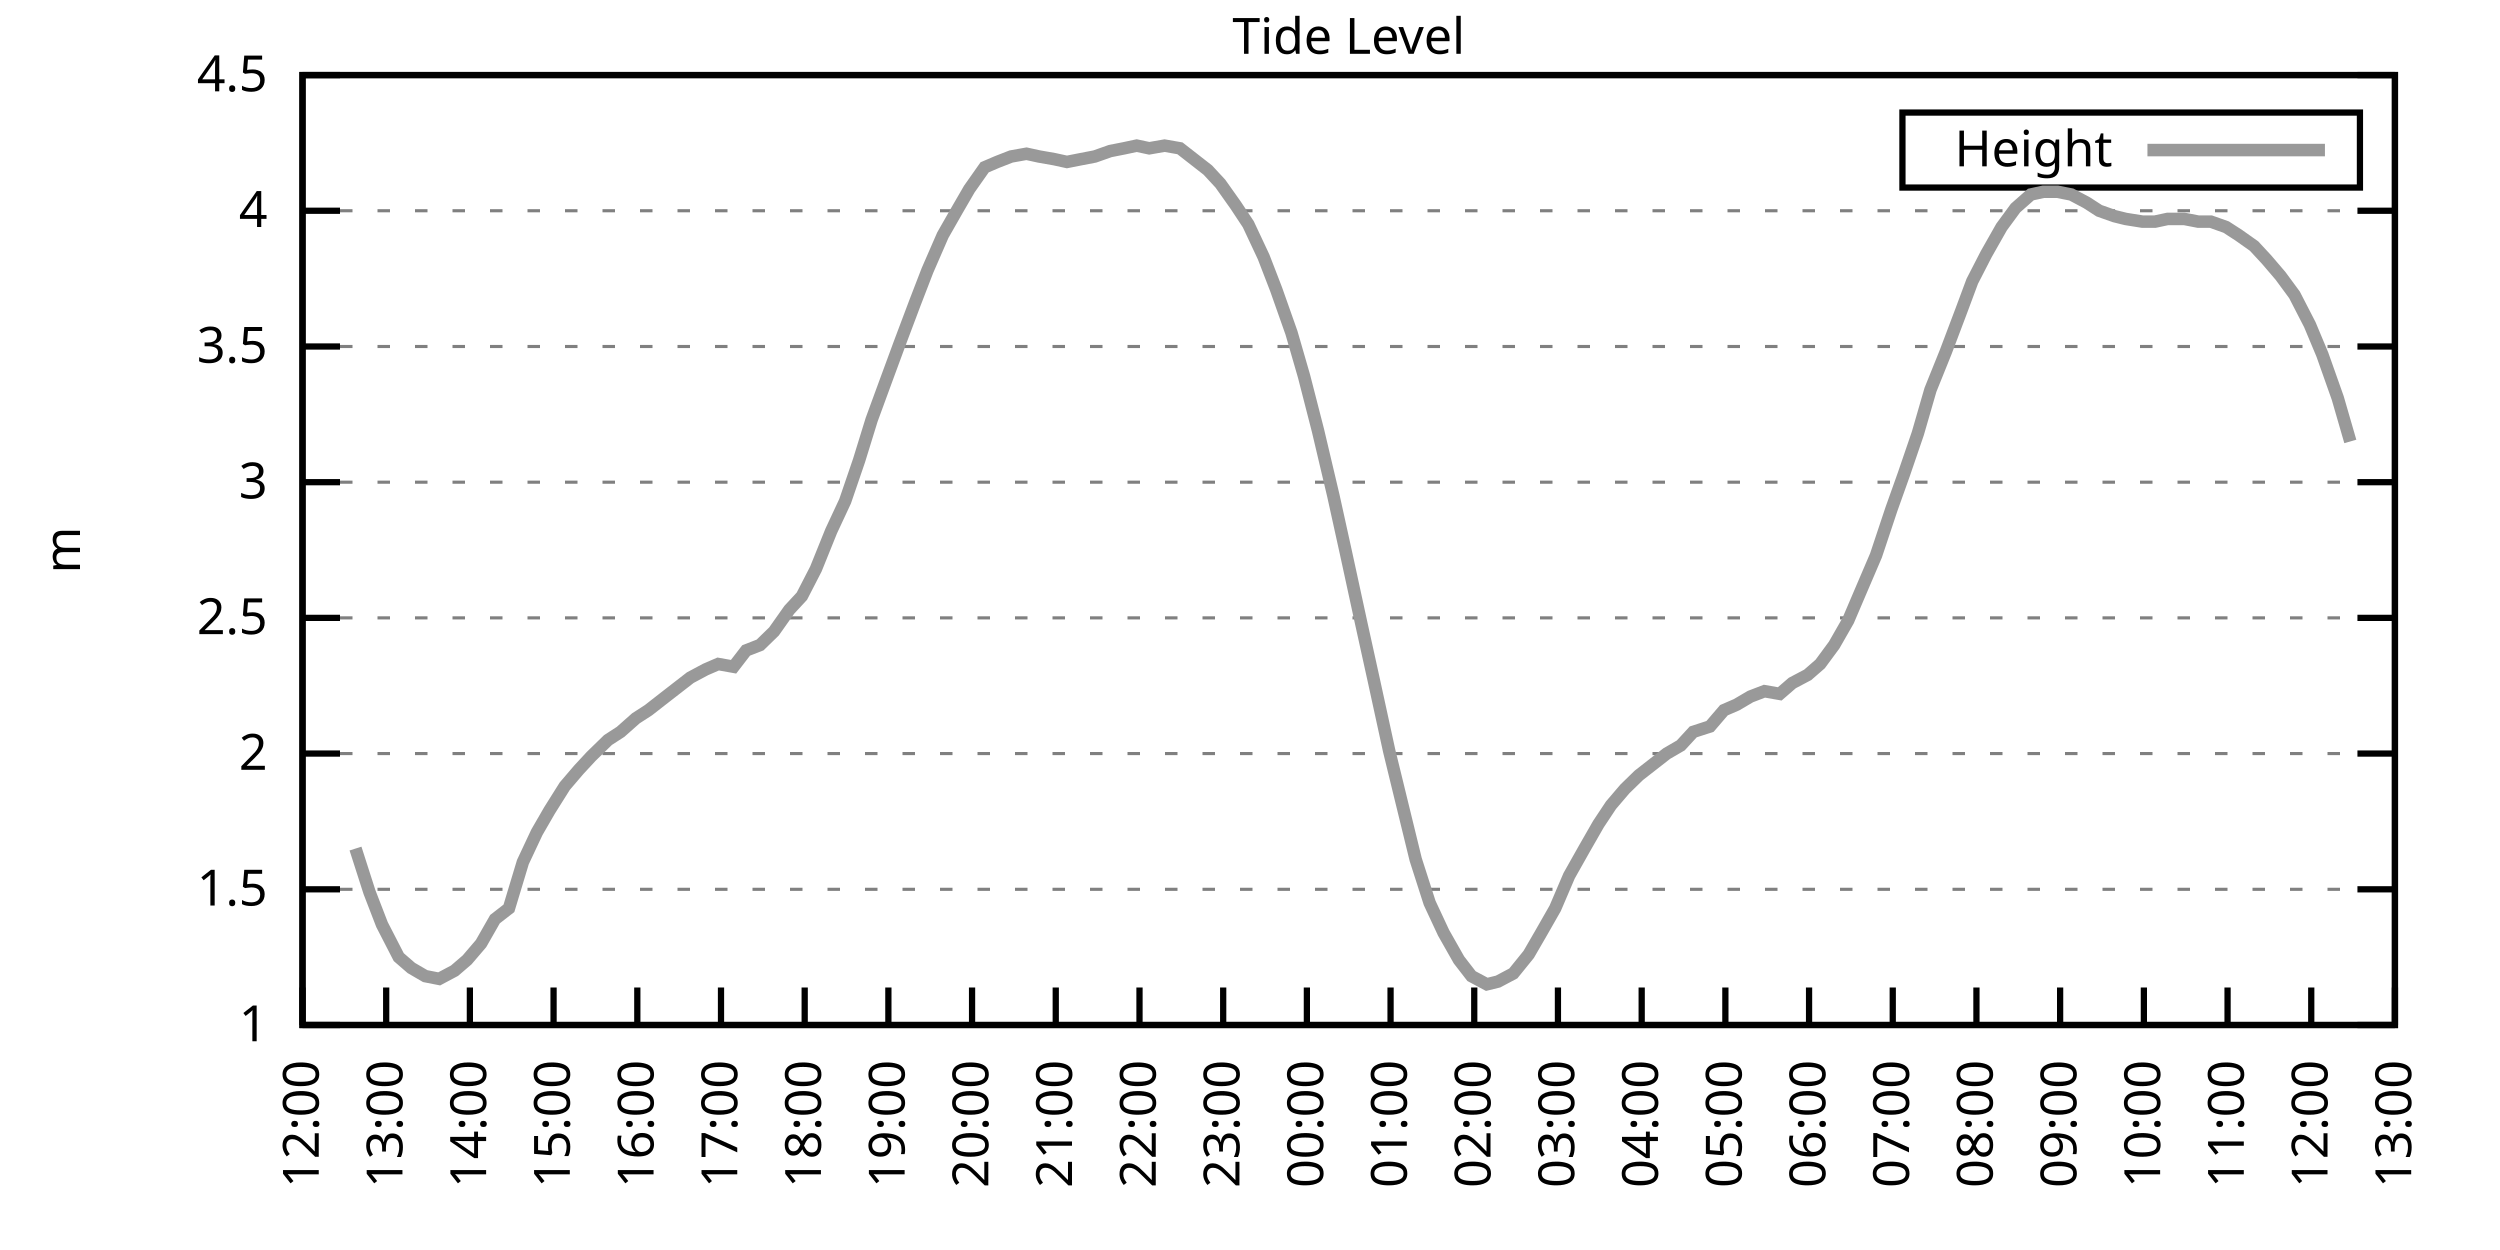
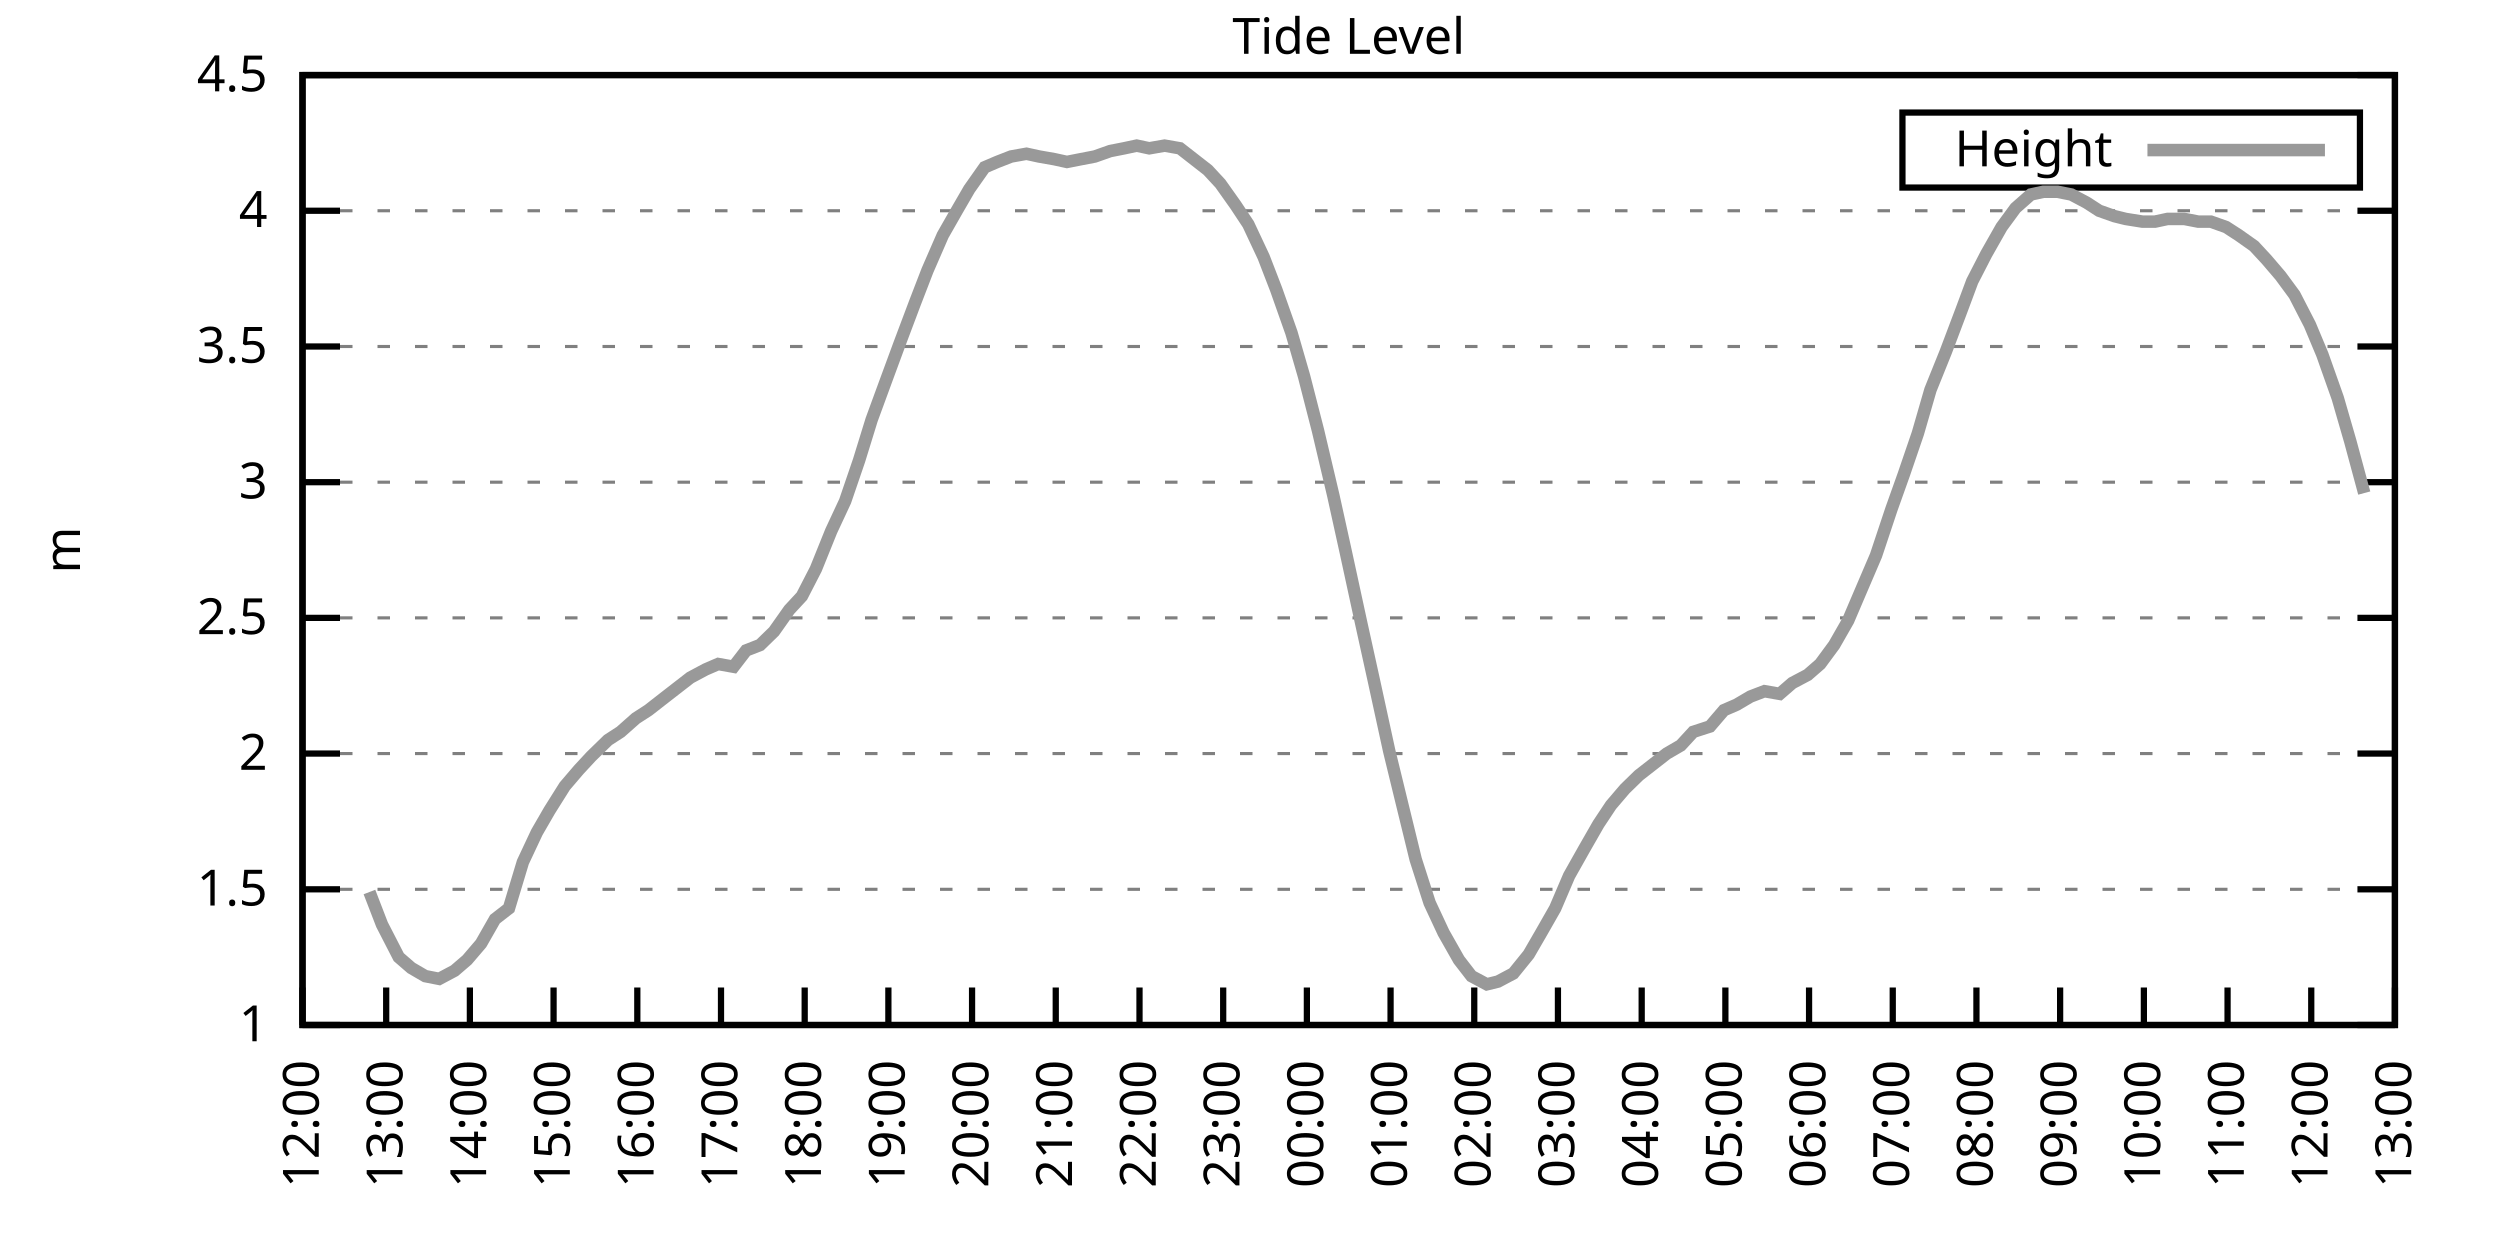
<svg xmlns="http://www.w3.org/2000/svg" xmlns:xlink="http://www.w3.org/1999/xlink" width="400" height="200" viewBox="0 0 400 200">
  <g id="gnuplot_canvas">
    <rect x="0" y="0" width="400" height="200" fill="none" />
    <defs>
      <circle id="gpDot" r="0.5" stroke-width="0.5" stroke="currentColor" />
      <path id="gpPt0" stroke-width="0.333" stroke="currentColor" d="M-1,0 h2 M0,-1 v2" />
      <path id="gpPt1" stroke-width="0.333" stroke="currentColor" d="M-1,-1 L1,1 M1,-1 L-1,1" />
      <path id="gpPt2" stroke-width="0.333" stroke="currentColor" d="M-1,0 L1,0 M0,-1 L0,1 M-1,-1 L1,1 M-1,1 L1,-1" />
      <rect id="gpPt3" stroke-width="0.333" stroke="currentColor" x="-1" y="-1" width="2" height="2" />
      <rect id="gpPt4" stroke-width="0.333" stroke="currentColor" fill="currentColor" x="-1" y="-1" width="2" height="2" />
      <circle id="gpPt5" stroke-width="0.333" stroke="currentColor" cx="0" cy="0" r="1" />
      <use xlink:href="#gpPt5" id="gpPt6" fill="currentColor" stroke="none" />
      <path id="gpPt7" stroke-width="0.333" stroke="currentColor" d="M0,-1.33 L-1.33,0.67 L1.33,0.67 z" />
      <use xlink:href="#gpPt7" id="gpPt8" fill="currentColor" stroke="none" />
      <use xlink:href="#gpPt7" id="gpPt9" stroke="currentColor" transform="rotate(180)" />
      <use xlink:href="#gpPt9" id="gpPt10" fill="currentColor" stroke="none" />
      <use xlink:href="#gpPt3" id="gpPt11" stroke="currentColor" transform="rotate(45)" />
      <use xlink:href="#gpPt11" id="gpPt12" fill="currentColor" stroke="none" />
      <path id="gpPt13" stroke-width="0.333" stroke="currentColor" d="M0,1.330 L1.265,0.411 L0.782,-1.067 L-0.782,-1.076 L-1.265,0.411 z" />
      <use xlink:href="#gpPt13" id="gpPt14" fill="currentColor" stroke="none" />
      <filter id="textbox" filterUnits="objectBoundingBox" x="0" y="0" height="1" width="1">
        <feFlood flood-color="white" flood-opacity="1" result="bgnd" />
        <feComposite in="SourceGraphic" in2="bgnd" operator="atop" />
      </filter>
      <filter id="greybox" filterUnits="objectBoundingBox" x="0" y="0" height="1" width="1">
        <feFlood flood-color="lightgrey" flood-opacity="1" result="grey" />
        <feComposite in="SourceGraphic" in2="grey" operator="atop" />
      </filter>
    </defs>
    <g fill="none" color="white" stroke="currentColor" stroke-width="1.00" stroke-linecap="butt" stroke-linejoin="miter">
</g>
    <g fill="none" color="black" stroke="currentColor" stroke-width="1.00" stroke-linecap="butt" stroke-linejoin="miter">
      <g stroke="none" shape-rendering="crispEdges">
        <polygon fill="rgb(255, 255, 255)" points="48.40,164.00 383.18,164.00 383.18,12.02 48.40,12.02 " />
      </g>
    </g>
    <g fill="none" color="black" stroke="currentColor" stroke-width="1.00" stroke-linecap="butt" stroke-linejoin="miter">
</g>
    <g fill="none" color="black" stroke="black" stroke-width="0.50" stroke-linecap="butt" stroke-linejoin="miter">
</g>
    <g fill="none" color="gray" stroke="currentColor" stroke-width="0.50" stroke-linecap="butt" stroke-linejoin="miter">
      <path stroke="gray" stroke-dasharray="2,4" class="gridline" d="M48.40,164.00 L383.19,164.00  " />
    </g>
    <g fill="none" color="gray" stroke="gray" stroke-width="1.00" stroke-linecap="butt" stroke-linejoin="miter">
</g>
    <g fill="none" color="black" stroke="currentColor" stroke-width="1.00" stroke-linecap="butt" stroke-linejoin="miter">
      <path stroke="black" d="M48.40,164.00 L54.40,164.00 M383.19,164.00 L377.19,164.00  " />
      <g transform="translate(42.80,166.60)" stroke="none" fill="black" font-family="Sans" font-size="8.00" text-anchor="end">
        <text>
          <tspan font-family="Sans"> 1</tspan>
        </text>
      </g>
    </g>
    <g fill="none" color="black" stroke="currentColor" stroke-width="1.00" stroke-linecap="butt" stroke-linejoin="miter">
</g>
    <g fill="none" color="black" stroke="black" stroke-width="0.50" stroke-linecap="butt" stroke-linejoin="miter">
</g>
    <g fill="none" color="gray" stroke="currentColor" stroke-width="0.50" stroke-linecap="butt" stroke-linejoin="miter">
      <path stroke="gray" stroke-dasharray="2,4" class="gridline" d="M48.40,142.29 L383.19,142.29  " />
    </g>
    <g fill="none" color="gray" stroke="gray" stroke-width="1.00" stroke-linecap="butt" stroke-linejoin="miter">
</g>
    <g fill="none" color="black" stroke="currentColor" stroke-width="1.00" stroke-linecap="butt" stroke-linejoin="miter">
      <path stroke="black" d="M48.40,142.29 L54.40,142.29 M383.19,142.29 L377.19,142.29  " />
      <g transform="translate(42.80,144.89)" stroke="none" fill="black" font-family="Sans" font-size="8.00" text-anchor="end">
        <text>
          <tspan font-family="Sans"> 1.5</tspan>
        </text>
      </g>
    </g>
    <g fill="none" color="black" stroke="currentColor" stroke-width="1.00" stroke-linecap="butt" stroke-linejoin="miter">
</g>
    <g fill="none" color="black" stroke="black" stroke-width="0.50" stroke-linecap="butt" stroke-linejoin="miter">
</g>
    <g fill="none" color="gray" stroke="currentColor" stroke-width="0.50" stroke-linecap="butt" stroke-linejoin="miter">
      <path stroke="gray" stroke-dasharray="2,4" class="gridline" d="M48.40,120.57 L383.19,120.57  " />
    </g>
    <g fill="none" color="gray" stroke="gray" stroke-width="1.00" stroke-linecap="butt" stroke-linejoin="miter">
</g>
    <g fill="none" color="black" stroke="currentColor" stroke-width="1.00" stroke-linecap="butt" stroke-linejoin="miter">
      <path stroke="black" d="M48.40,120.57 L54.40,120.57 M383.19,120.57 L377.19,120.57  " />
      <g transform="translate(42.80,123.17)" stroke="none" fill="black" font-family="Sans" font-size="8.00" text-anchor="end">
        <text>
          <tspan font-family="Sans"> 2</tspan>
        </text>
      </g>
    </g>
    <g fill="none" color="black" stroke="currentColor" stroke-width="1.00" stroke-linecap="butt" stroke-linejoin="miter">
</g>
    <g fill="none" color="black" stroke="black" stroke-width="0.50" stroke-linecap="butt" stroke-linejoin="miter">
</g>
    <g fill="none" color="gray" stroke="currentColor" stroke-width="0.50" stroke-linecap="butt" stroke-linejoin="miter">
      <path stroke="gray" stroke-dasharray="2,4" class="gridline" d="M48.40,98.86 L383.19,98.86  " />
    </g>
    <g fill="none" color="gray" stroke="gray" stroke-width="1.00" stroke-linecap="butt" stroke-linejoin="miter">
</g>
    <g fill="none" color="black" stroke="currentColor" stroke-width="1.00" stroke-linecap="butt" stroke-linejoin="miter">
      <path stroke="black" d="M48.40,98.86 L54.40,98.86 M383.19,98.86 L377.19,98.86  " />
      <g transform="translate(42.80,101.46)" stroke="none" fill="black" font-family="Sans" font-size="8.00" text-anchor="end">
        <text>
          <tspan font-family="Sans"> 2.5</tspan>
        </text>
      </g>
    </g>
    <g fill="none" color="black" stroke="currentColor" stroke-width="1.00" stroke-linecap="butt" stroke-linejoin="miter">
</g>
    <g fill="none" color="black" stroke="black" stroke-width="0.50" stroke-linecap="butt" stroke-linejoin="miter">
</g>
    <g fill="none" color="gray" stroke="currentColor" stroke-width="0.50" stroke-linecap="butt" stroke-linejoin="miter">
      <path stroke="gray" stroke-dasharray="2,4" class="gridline" d="M48.40,77.15 L383.19,77.15  " />
    </g>
    <g fill="none" color="gray" stroke="gray" stroke-width="1.00" stroke-linecap="butt" stroke-linejoin="miter">
</g>
    <g fill="none" color="black" stroke="currentColor" stroke-width="1.00" stroke-linecap="butt" stroke-linejoin="miter">
      <path stroke="black" d="M48.40,77.15 L54.40,77.15 M383.19,77.15 L377.19,77.15  " />
      <g transform="translate(42.80,79.75)" stroke="none" fill="black" font-family="Sans" font-size="8.00" text-anchor="end">
        <text>
          <tspan font-family="Sans"> 3</tspan>
        </text>
      </g>
    </g>
    <g fill="none" color="black" stroke="currentColor" stroke-width="1.00" stroke-linecap="butt" stroke-linejoin="miter">
</g>
    <g fill="none" color="black" stroke="black" stroke-width="0.50" stroke-linecap="butt" stroke-linejoin="miter">
</g>
    <g fill="none" color="gray" stroke="currentColor" stroke-width="0.50" stroke-linecap="butt" stroke-linejoin="miter">
      <path stroke="gray" stroke-dasharray="2,4" class="gridline" d="M48.40,55.44 L383.19,55.44  " />
    </g>
    <g fill="none" color="gray" stroke="gray" stroke-width="1.00" stroke-linecap="butt" stroke-linejoin="miter">
</g>
    <g fill="none" color="black" stroke="currentColor" stroke-width="1.00" stroke-linecap="butt" stroke-linejoin="miter">
      <path stroke="black" d="M48.40,55.44 L54.40,55.44 M383.19,55.44 L377.19,55.44  " />
      <g transform="translate(42.80,58.04)" stroke="none" fill="black" font-family="Sans" font-size="8.00" text-anchor="end">
        <text>
          <tspan font-family="Sans"> 3.5</tspan>
        </text>
      </g>
    </g>
    <g fill="none" color="black" stroke="currentColor" stroke-width="1.00" stroke-linecap="butt" stroke-linejoin="miter">
</g>
    <g fill="none" color="black" stroke="black" stroke-width="0.50" stroke-linecap="butt" stroke-linejoin="miter">
</g>
    <g fill="none" color="gray" stroke="currentColor" stroke-width="0.50" stroke-linecap="butt" stroke-linejoin="miter">
      <path stroke="gray" stroke-dasharray="2,4" class="gridline" d="M48.40,33.72 L383.19,33.72  " />
    </g>
    <g fill="none" color="gray" stroke="gray" stroke-width="1.00" stroke-linecap="butt" stroke-linejoin="miter">
</g>
    <g fill="none" color="black" stroke="currentColor" stroke-width="1.00" stroke-linecap="butt" stroke-linejoin="miter">
      <path stroke="black" d="M48.40,33.72 L54.40,33.72 M383.19,33.72 L377.19,33.72  " />
      <g transform="translate(42.80,36.32)" stroke="none" fill="black" font-family="Sans" font-size="8.00" text-anchor="end">
        <text>
          <tspan font-family="Sans"> 4</tspan>
        </text>
      </g>
    </g>
    <g fill="none" color="black" stroke="currentColor" stroke-width="1.00" stroke-linecap="butt" stroke-linejoin="miter">
</g>
    <g fill="none" color="black" stroke="black" stroke-width="0.50" stroke-linecap="butt" stroke-linejoin="miter">
</g>
    <g fill="none" color="gray" stroke="currentColor" stroke-width="0.50" stroke-linecap="butt" stroke-linejoin="miter">
      <path stroke="gray" stroke-dasharray="2,4" class="gridline" d="M48.40,12.01 L383.19,12.01  " />
    </g>
    <g fill="none" color="gray" stroke="gray" stroke-width="1.00" stroke-linecap="butt" stroke-linejoin="miter">
</g>
    <g fill="none" color="black" stroke="currentColor" stroke-width="1.00" stroke-linecap="butt" stroke-linejoin="miter">
      <path stroke="black" d="M48.40,12.01 L54.40,12.01 M383.19,12.01 L377.19,12.01  " />
      <g transform="translate(42.80,14.61)" stroke="none" fill="black" font-family="Sans" font-size="8.00" text-anchor="end">
        <text>
          <tspan font-family="Sans"> 4.5</tspan>
        </text>
      </g>
    </g>
    <g fill="none" color="black" stroke="currentColor" stroke-width="1.00" stroke-linecap="butt" stroke-linejoin="miter">
      <path stroke="black" d="M48.40,164.00 L48.40,158.00  " />
      <g transform="translate(51.00,169.60) rotate(270.00)" stroke="none" fill="black" font-family="Sans" font-size="8.00" text-anchor="end">
        <text>
          <tspan font-family="Sans">12:00</tspan>
        </text>
      </g>
    </g>
    <g fill="none" color="black" stroke="currentColor" stroke-width="1.00" stroke-linecap="butt" stroke-linejoin="miter">
      <path stroke="black" d="M61.79,164.00 L61.79,158.00  " />
      <g transform="translate(64.39,169.60) rotate(270.00)" stroke="none" fill="black" font-family="Sans" font-size="8.00" text-anchor="end">
        <text>
          <tspan font-family="Sans">13:00</tspan>
        </text>
      </g>
    </g>
    <g fill="none" color="black" stroke="currentColor" stroke-width="1.00" stroke-linecap="butt" stroke-linejoin="miter">
      <path stroke="black" d="M75.18,164.00 L75.18,158.00  " />
      <g transform="translate(77.78,169.60) rotate(270.00)" stroke="none" fill="black" font-family="Sans" font-size="8.00" text-anchor="end">
        <text>
          <tspan font-family="Sans">14:00</tspan>
        </text>
      </g>
    </g>
    <g fill="none" color="black" stroke="currentColor" stroke-width="1.00" stroke-linecap="butt" stroke-linejoin="miter">
      <path stroke="black" d="M88.57,164.00 L88.57,158.00  " />
      <g transform="translate(91.17,169.60) rotate(270.00)" stroke="none" fill="black" font-family="Sans" font-size="8.00" text-anchor="end">
        <text>
          <tspan font-family="Sans">15:00</tspan>
        </text>
      </g>
    </g>
    <g fill="none" color="black" stroke="currentColor" stroke-width="1.00" stroke-linecap="butt" stroke-linejoin="miter">
      <path stroke="black" d="M101.97,164.00 L101.97,158.00  " />
      <g transform="translate(104.57,169.60) rotate(270.00)" stroke="none" fill="black" font-family="Sans" font-size="8.00" text-anchor="end">
        <text>
          <tspan font-family="Sans">16:00</tspan>
        </text>
      </g>
    </g>
    <g fill="none" color="black" stroke="currentColor" stroke-width="1.00" stroke-linecap="butt" stroke-linejoin="miter">
      <path stroke="black" d="M115.36,164.00 L115.36,158.00  " />
      <g transform="translate(117.96,169.60) rotate(270.00)" stroke="none" fill="black" font-family="Sans" font-size="8.00" text-anchor="end">
        <text>
          <tspan font-family="Sans">17:00</tspan>
        </text>
      </g>
    </g>
    <g fill="none" color="black" stroke="currentColor" stroke-width="1.00" stroke-linecap="butt" stroke-linejoin="miter">
      <path stroke="black" d="M128.75,164.00 L128.75,158.00  " />
      <g transform="translate(131.35,169.60) rotate(270.00)" stroke="none" fill="black" font-family="Sans" font-size="8.00" text-anchor="end">
        <text>
          <tspan font-family="Sans">18:00</tspan>
        </text>
      </g>
    </g>
    <g fill="none" color="black" stroke="currentColor" stroke-width="1.00" stroke-linecap="butt" stroke-linejoin="miter">
      <path stroke="black" d="M142.14,164.00 L142.14,158.00  " />
      <g transform="translate(144.74,169.60) rotate(270.00)" stroke="none" fill="black" font-family="Sans" font-size="8.00" text-anchor="end">
        <text>
          <tspan font-family="Sans">19:00</tspan>
        </text>
      </g>
    </g>
    <g fill="none" color="black" stroke="currentColor" stroke-width="1.00" stroke-linecap="butt" stroke-linejoin="miter">
      <path stroke="black" d="M155.53,164.00 L155.53,158.00  " />
      <g transform="translate(158.13,169.60) rotate(270.00)" stroke="none" fill="black" font-family="Sans" font-size="8.00" text-anchor="end">
        <text>
          <tspan font-family="Sans">20:00</tspan>
        </text>
      </g>
    </g>
    <g fill="none" color="black" stroke="currentColor" stroke-width="1.00" stroke-linecap="butt" stroke-linejoin="miter">
      <path stroke="black" d="M168.92,164.00 L168.92,158.00  " />
      <g transform="translate(171.52,169.60) rotate(270.00)" stroke="none" fill="black" font-family="Sans" font-size="8.00" text-anchor="end">
        <text>
          <tspan font-family="Sans">21:00</tspan>
        </text>
      </g>
    </g>
    <g fill="none" color="black" stroke="currentColor" stroke-width="1.00" stroke-linecap="butt" stroke-linejoin="miter">
      <path stroke="black" d="M182.32,164.00 L182.32,158.00  " />
      <g transform="translate(184.92,169.60) rotate(270.00)" stroke="none" fill="black" font-family="Sans" font-size="8.00" text-anchor="end">
        <text>
          <tspan font-family="Sans">22:00</tspan>
        </text>
      </g>
    </g>
    <g fill="none" color="black" stroke="currentColor" stroke-width="1.00" stroke-linecap="butt" stroke-linejoin="miter">
      <path stroke="black" d="M195.71,164.00 L195.71,158.00  " />
      <g transform="translate(198.31,169.60) rotate(270.00)" stroke="none" fill="black" font-family="Sans" font-size="8.00" text-anchor="end">
        <text>
          <tspan font-family="Sans">23:00</tspan>
        </text>
      </g>
    </g>
    <g fill="none" color="black" stroke="currentColor" stroke-width="1.00" stroke-linecap="butt" stroke-linejoin="miter">
      <path stroke="black" d="M209.10,164.00 L209.10,158.00  " />
      <g transform="translate(211.70,169.60) rotate(270.00)" stroke="none" fill="black" font-family="Sans" font-size="8.00" text-anchor="end">
        <text>
          <tspan font-family="Sans">00:00</tspan>
        </text>
      </g>
    </g>
    <g fill="none" color="black" stroke="currentColor" stroke-width="1.00" stroke-linecap="butt" stroke-linejoin="miter">
      <path stroke="black" d="M222.49,164.00 L222.49,158.00  " />
      <g transform="translate(225.09,169.60) rotate(270.00)" stroke="none" fill="black" font-family="Sans" font-size="8.00" text-anchor="end">
        <text>
          <tspan font-family="Sans">01:00</tspan>
        </text>
      </g>
    </g>
    <g fill="none" color="black" stroke="currentColor" stroke-width="1.00" stroke-linecap="butt" stroke-linejoin="miter">
      <path stroke="black" d="M235.88,164.00 L235.88,158.00  " />
      <g transform="translate(238.48,169.60) rotate(270.00)" stroke="none" fill="black" font-family="Sans" font-size="8.00" text-anchor="end">
        <text>
          <tspan font-family="Sans">02:00</tspan>
        </text>
      </g>
    </g>
    <g fill="none" color="black" stroke="currentColor" stroke-width="1.00" stroke-linecap="butt" stroke-linejoin="miter">
      <path stroke="black" d="M249.27,164.00 L249.27,158.00  " />
      <g transform="translate(251.87,169.60) rotate(270.00)" stroke="none" fill="black" font-family="Sans" font-size="8.00" text-anchor="end">
        <text>
          <tspan font-family="Sans">03:00</tspan>
        </text>
      </g>
    </g>
    <g fill="none" color="black" stroke="currentColor" stroke-width="1.00" stroke-linecap="butt" stroke-linejoin="miter">
      <path stroke="black" d="M262.67,164.00 L262.67,158.00  " />
      <g transform="translate(265.27,169.60) rotate(270.00)" stroke="none" fill="black" font-family="Sans" font-size="8.00" text-anchor="end">
        <text>
          <tspan font-family="Sans">04:00</tspan>
        </text>
      </g>
    </g>
    <g fill="none" color="black" stroke="currentColor" stroke-width="1.00" stroke-linecap="butt" stroke-linejoin="miter">
      <path stroke="black" d="M276.06,164.00 L276.06,158.00  " />
      <g transform="translate(278.66,169.60) rotate(270.00)" stroke="none" fill="black" font-family="Sans" font-size="8.00" text-anchor="end">
        <text>
          <tspan font-family="Sans">05:00</tspan>
        </text>
      </g>
    </g>
    <g fill="none" color="black" stroke="currentColor" stroke-width="1.00" stroke-linecap="butt" stroke-linejoin="miter">
      <path stroke="black" d="M289.45,164.00 L289.45,158.00  " />
      <g transform="translate(292.05,169.60) rotate(270.00)" stroke="none" fill="black" font-family="Sans" font-size="8.00" text-anchor="end">
        <text>
          <tspan font-family="Sans">06:00</tspan>
        </text>
      </g>
    </g>
    <g fill="none" color="black" stroke="currentColor" stroke-width="1.00" stroke-linecap="butt" stroke-linejoin="miter">
      <path stroke="black" d="M302.84,164.00 L302.84,158.00  " />
      <g transform="translate(305.44,169.60) rotate(270.00)" stroke="none" fill="black" font-family="Sans" font-size="8.00" text-anchor="end">
        <text>
          <tspan font-family="Sans">07:00</tspan>
        </text>
      </g>
    </g>
    <g fill="none" color="black" stroke="currentColor" stroke-width="1.00" stroke-linecap="butt" stroke-linejoin="miter">
      <path stroke="black" d="M316.23,164.00 L316.23,158.00  " />
      <g transform="translate(318.83,169.60) rotate(270.00)" stroke="none" fill="black" font-family="Sans" font-size="8.00" text-anchor="end">
        <text>
          <tspan font-family="Sans">08:00</tspan>
        </text>
      </g>
    </g>
    <g fill="none" color="black" stroke="currentColor" stroke-width="1.00" stroke-linecap="butt" stroke-linejoin="miter">
      <path stroke="black" d="M329.62,164.00 L329.62,158.00  " />
      <g transform="translate(332.22,169.60) rotate(270.00)" stroke="none" fill="black" font-family="Sans" font-size="8.00" text-anchor="end">
        <text>
          <tspan font-family="Sans">09:00</tspan>
        </text>
      </g>
    </g>
    <g fill="none" color="black" stroke="currentColor" stroke-width="1.00" stroke-linecap="butt" stroke-linejoin="miter">
      <path stroke="black" d="M343.02,164.00 L343.02,158.00  " />
      <g transform="translate(345.62,169.60) rotate(270.00)" stroke="none" fill="black" font-family="Sans" font-size="8.00" text-anchor="end">
        <text>
          <tspan font-family="Sans">10:00</tspan>
        </text>
      </g>
    </g>
    <g fill="none" color="black" stroke="currentColor" stroke-width="1.00" stroke-linecap="butt" stroke-linejoin="miter">
      <path stroke="black" d="M356.41,164.00 L356.41,158.00  " />
      <g transform="translate(359.01,169.60) rotate(270.00)" stroke="none" fill="black" font-family="Sans" font-size="8.00" text-anchor="end">
        <text>
          <tspan font-family="Sans">11:00</tspan>
        </text>
      </g>
    </g>
    <g fill="none" color="black" stroke="currentColor" stroke-width="1.00" stroke-linecap="butt" stroke-linejoin="miter">
      <path stroke="black" d="M369.80,164.00 L369.80,158.00  " />
      <g transform="translate(372.40,169.60) rotate(270.00)" stroke="none" fill="black" font-family="Sans" font-size="8.00" text-anchor="end">
        <text>
          <tspan font-family="Sans">12:00</tspan>
        </text>
      </g>
    </g>
    <g fill="none" color="black" stroke="currentColor" stroke-width="1.00" stroke-linecap="butt" stroke-linejoin="miter">
      <path stroke="black" d="M383.19,164.00 L383.19,158.00  " />
      <g transform="translate(385.79,169.60) rotate(270.00)" stroke="none" fill="black" font-family="Sans" font-size="8.00" text-anchor="end">
        <text>
          <tspan font-family="Sans">13:00</tspan>
        </text>
      </g>
    </g>
    <g fill="none" color="black" stroke="currentColor" stroke-width="1.00" stroke-linecap="butt" stroke-linejoin="miter">
</g>
    <g fill="none" color="black" stroke="currentColor" stroke-width="1.00" stroke-linecap="butt" stroke-linejoin="miter">
      <path stroke="black" d="M48.40,12.01 L48.40,164.00 L383.19,164.00 L383.19,12.01 L48.40,12.01 Z  " />
    </g>
    <g fill="none" color="black" stroke="currentColor" stroke-width="1.00" stroke-linecap="butt" stroke-linejoin="miter">
</g>
    <g fill="none" color="black" stroke="currentColor" stroke-width="1.00" stroke-linecap="butt" stroke-linejoin="miter">
      <path stroke="black" d="M304.39,30.01 L304.39,18.01 L377.59,18.01 L377.59,30.01 L304.39,30.01 Z  " />
    </g>
    <g id="Tide_level_plot_1">
      <g fill="none" color="white" stroke="black" stroke-width="2.00" stroke-linecap="butt" stroke-linejoin="miter">
</g>
      <g fill="none" color="black" stroke="currentColor" stroke-width="2.00" stroke-linecap="butt" stroke-linejoin="miter">
        <g transform="translate(337.99,26.61)" stroke="none" fill="black" font-family="Sans" font-size="8.00" text-anchor="end">
          <text>
            <tspan font-family="Sans">Height</tspan>
          </text>
        </g>
      </g>
      <g fill="none" color="black" stroke="currentColor" stroke-width="2.00" stroke-linecap="butt" stroke-linejoin="miter">
-         <path stroke="rgb(153, 153, 153)" d="M343.59,24.01 L371.99,24.01 M56.88,135.77 L59.11,142.72 L61.12,147.93 L63.80,153.14 L65.81,154.88 L68.04,156.18   L70.27,156.62 L72.73,155.31 L74.74,153.58 L76.97,150.97 L79.20,147.06 L81.43,145.33 L83.66,137.94 L85.90,133.17   L87.91,129.69 L90.36,125.79 L92.59,123.18 L94.60,121.01 L97.28,118.40 L99.29,117.10 L101.74,114.93 L103.75,113.63   L105.98,111.89 L108.22,110.15 L110.45,108.42 L112.90,107.11 L114.91,106.24 L117.37,106.68 L119.38,104.07 L121.61,103.20   L123.84,101.03 L126.29,97.56 L128.30,95.39 L130.54,91.04 L132.99,84.97 L135.22,80.19 L137.45,73.67 L139.46,67.16   L141.69,61.08 L143.93,55.00 L146.38,48.49 L148.39,43.28 L150.85,37.63 L153.08,33.72 L155.09,30.25 L157.54,26.77   L159.55,25.91 L161.78,25.04 L164.24,24.60 L166.25,25.04 L168.70,25.47 L170.71,25.91 L172.94,25.47 L175.17,25.04   L177.63,24.17 L179.86,23.73 L181.87,23.30 L183.88,23.73 L186.33,23.30 L188.79,23.73 L191.02,25.47 L193.25,27.21   L195.26,29.38 L197.72,32.85 L199.73,35.89 L202.18,41.11 L204.19,46.32 L206.64,53.26 L208.65,60.21 L210.88,68.90   L213.34,79.32 L215.35,88.44 L217.80,99.73 L219.81,108.85 L222.27,120.14 L224.28,128.39 L226.51,137.51 L228.74,144.46   L230.97,149.24 L233.43,153.58 L235.44,156.18 L237.89,157.49 L239.68,157.05 L242.13,155.75 L244.59,152.71 L246.60,149.24   L248.83,145.33 L251.06,140.12 L253.51,135.77 L255.75,131.86 L257.76,128.83 L259.99,126.22 L262.22,124.05 L264.45,122.31   L266.68,120.57 L268.92,119.27 L270.92,117.10 L273.60,116.23 L275.83,113.63 L277.84,112.76 L280.07,111.45 L282.31,110.59   L284.76,111.02 L286.77,109.28 L289.23,107.98 L291.23,106.24 L293.47,103.20 L295.70,99.30 L297.93,94.08 L300.16,88.87   L302.62,81.49 L304.63,75.85 L306.86,69.33 L308.87,62.38 L311.32,56.30 L313.78,49.79 L315.56,45.01 L317.79,40.67   L320.25,36.33 L322.48,33.29 L324.94,31.12 L326.95,30.68 L329.18,30.68 L331.41,31.12 L333.86,32.42 L335.87,33.72   L338.33,34.59 L340.11,35.03 L342.79,35.46 L344.80,35.46 L346.81,35.03 L349.49,35.03 L351.72,35.46 L353.73,35.46   L356.18,36.33 L358.19,37.63 L360.65,39.37 L362.66,41.54 L364.89,44.15 L367.12,47.18 L369.58,51.96 L371.58,56.74   L374.04,63.69 L376.05,70.63  " />
+         <path stroke="rgb(153, 153, 153)" d="M343.59,24.01 L371.99,24.01 M59.11,142.72 L61.12,147.93 L63.80,153.14 L65.81,154.88 L68.04,156.18 L70.27,156.62   L72.73,155.31 L74.74,153.58 L76.97,150.97 L79.20,147.06 L81.43,145.33 L83.66,137.94 L85.90,133.17 L87.91,129.69   L90.36,125.79 L92.59,123.18 L94.60,121.01 L97.28,118.40 L99.29,117.10 L101.74,114.93 L103.75,113.63 L105.98,111.89   L108.22,110.15 L110.45,108.42 L112.90,107.11 L114.91,106.24 L117.37,106.68 L119.38,104.07 L121.61,103.20 L123.84,101.03   L126.29,97.56 L128.30,95.39 L130.54,91.04 L132.99,84.97 L135.22,80.19 L137.45,73.67 L139.46,67.16 L141.69,61.08   L143.93,55.00 L146.38,48.49 L148.39,43.28 L150.85,37.63 L153.08,33.72 L155.09,30.25 L157.54,26.77 L159.55,25.91   L161.78,25.04 L164.24,24.60 L166.25,25.04 L168.70,25.47 L170.71,25.91 L172.94,25.47 L175.17,25.04 L177.63,24.17   L179.86,23.73 L181.87,23.30 L183.88,23.73 L186.33,23.30 L188.79,23.73 L191.02,25.47 L193.25,27.21 L195.26,29.38   L197.72,32.85 L199.73,35.89 L202.18,41.11 L204.19,46.32 L206.64,53.26 L208.65,60.21 L210.88,68.90 L213.34,79.32   L215.35,88.44 L217.80,99.73 L219.81,108.85 L222.27,120.14 L224.28,128.39 L226.51,137.51 L228.74,144.46 L230.97,149.24   L233.43,153.58 L235.44,156.18 L237.89,157.49 L239.68,157.05 L242.13,155.75 L244.59,152.71 L246.60,149.24 L248.83,145.33   L251.06,140.12 L253.51,135.77 L255.75,131.86 L257.76,128.83 L259.99,126.22 L262.22,124.05 L264.45,122.31 L266.68,120.57   L268.92,119.27 L270.92,117.10 L273.60,116.23 L275.83,113.63 L277.84,112.76 L280.07,111.45 L282.31,110.59 L284.76,111.02   L286.77,109.28 L289.23,107.98 L291.23,106.24 L293.47,103.20 L295.70,99.30 L297.93,94.08 L300.16,88.87 L302.62,81.49   L304.63,75.85 L306.86,69.33 L308.87,62.38 L311.32,56.30 L313.78,49.79 L315.56,45.01 L317.79,40.67 L320.25,36.33   L322.48,33.29 L324.94,31.12 L326.95,30.68 L329.18,30.68 L331.41,31.12 L333.86,32.42 L335.87,33.72 L338.33,34.59   L340.11,35.03 L342.79,35.46 L344.80,35.46 L346.81,35.03 L349.49,35.03 L351.72,35.46 L353.73,35.46 L356.18,36.33   L358.19,37.63 L360.65,39.37 L362.66,41.54 L364.89,44.15 L367.12,47.18 L369.58,51.96 L371.58,56.74 L374.04,63.69   L376.05,70.63 L378.28,78.89  " />
      </g>
    </g>
    <g fill="none" color="black" stroke="currentColor" stroke-width="2.00" stroke-linecap="butt" stroke-linejoin="miter">
</g>
    <g fill="none" color="black" stroke="black" stroke-width="1.00" stroke-linecap="butt" stroke-linejoin="miter">
</g>
    <g fill="none" color="black" stroke="currentColor" stroke-width="1.00" stroke-linecap="butt" stroke-linejoin="miter">
      <path stroke="black" d="M48.40,12.01 L48.40,164.00 L383.19,164.00 L383.19,12.01 L48.40,12.01 Z  " />
      <g transform="translate(12.80,88.01) rotate(270.00)" stroke="none" fill="black" font-family="Sans" font-size="8.00" text-anchor="middle">
        <text>
          <tspan font-family="Sans">m</tspan>
        </text>
      </g>
    </g>
    <g fill="none" color="black" stroke="currentColor" stroke-width="1.00" stroke-linecap="butt" stroke-linejoin="miter">
</g>
    <g fill="none" color="black" stroke="currentColor" stroke-width="1.00" stroke-linecap="butt" stroke-linejoin="miter">
      <g transform="translate(215.79,8.61)" stroke="none" fill="black" font-family="Sans" font-size="8.00" text-anchor="middle">
        <text>
          <tspan font-family="Sans">Tide Level</tspan>
        </text>
      </g>
    </g>
    <g fill="none" color="black" stroke="currentColor" stroke-width="1.00" stroke-linecap="butt" stroke-linejoin="miter">
</g>
  </g>
</svg>
